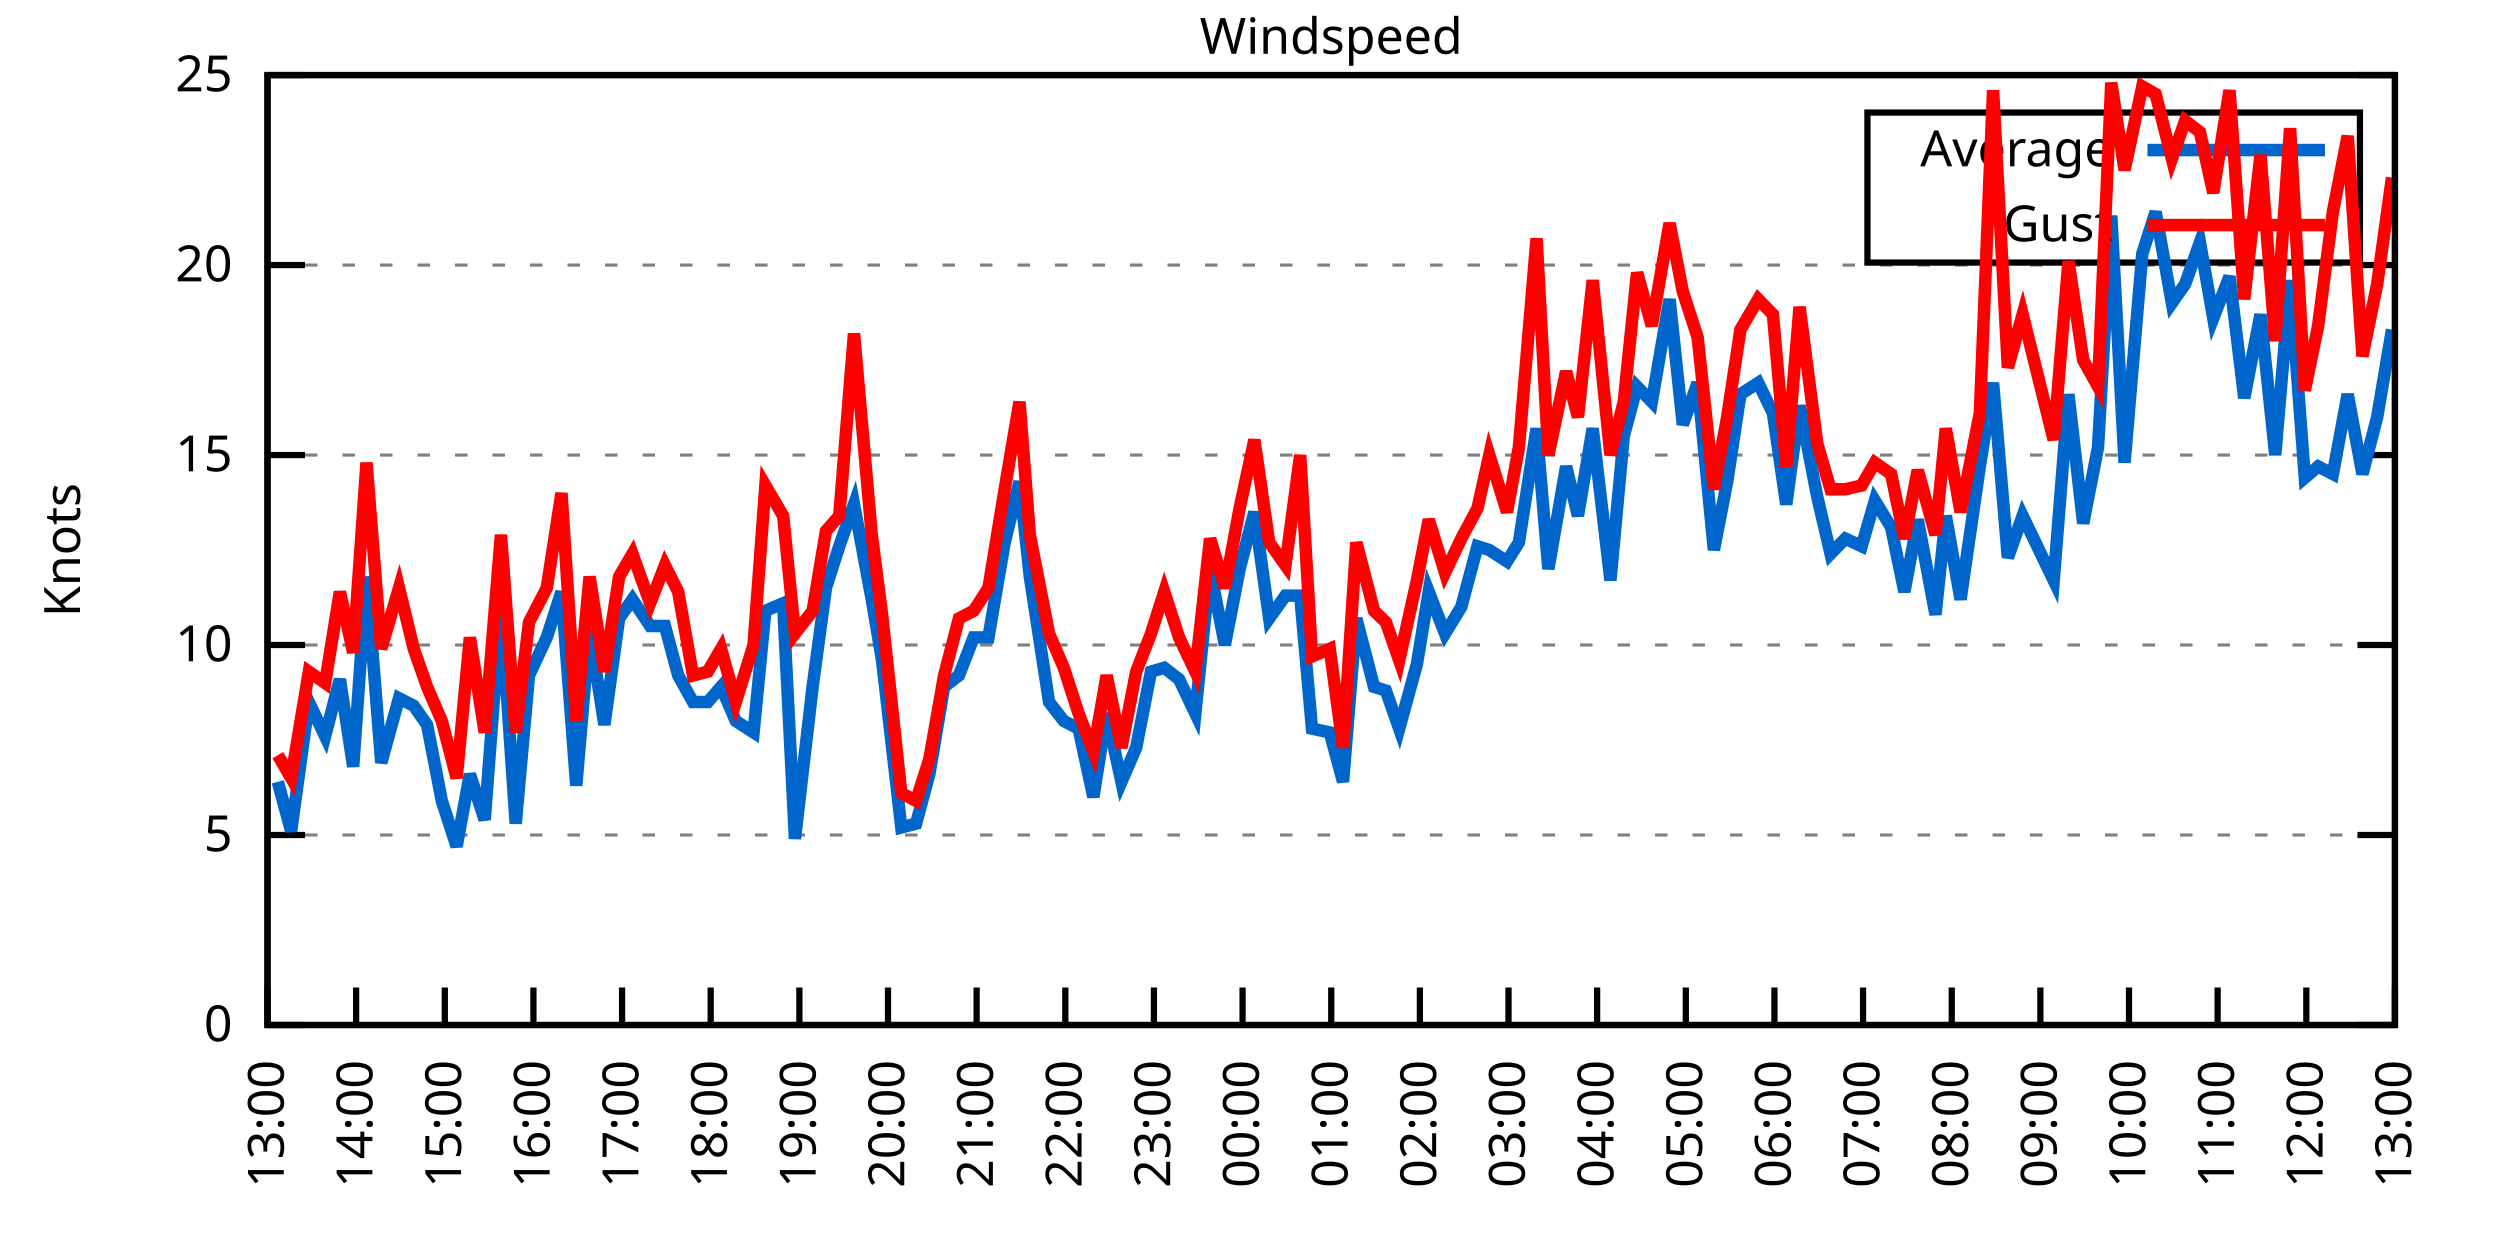
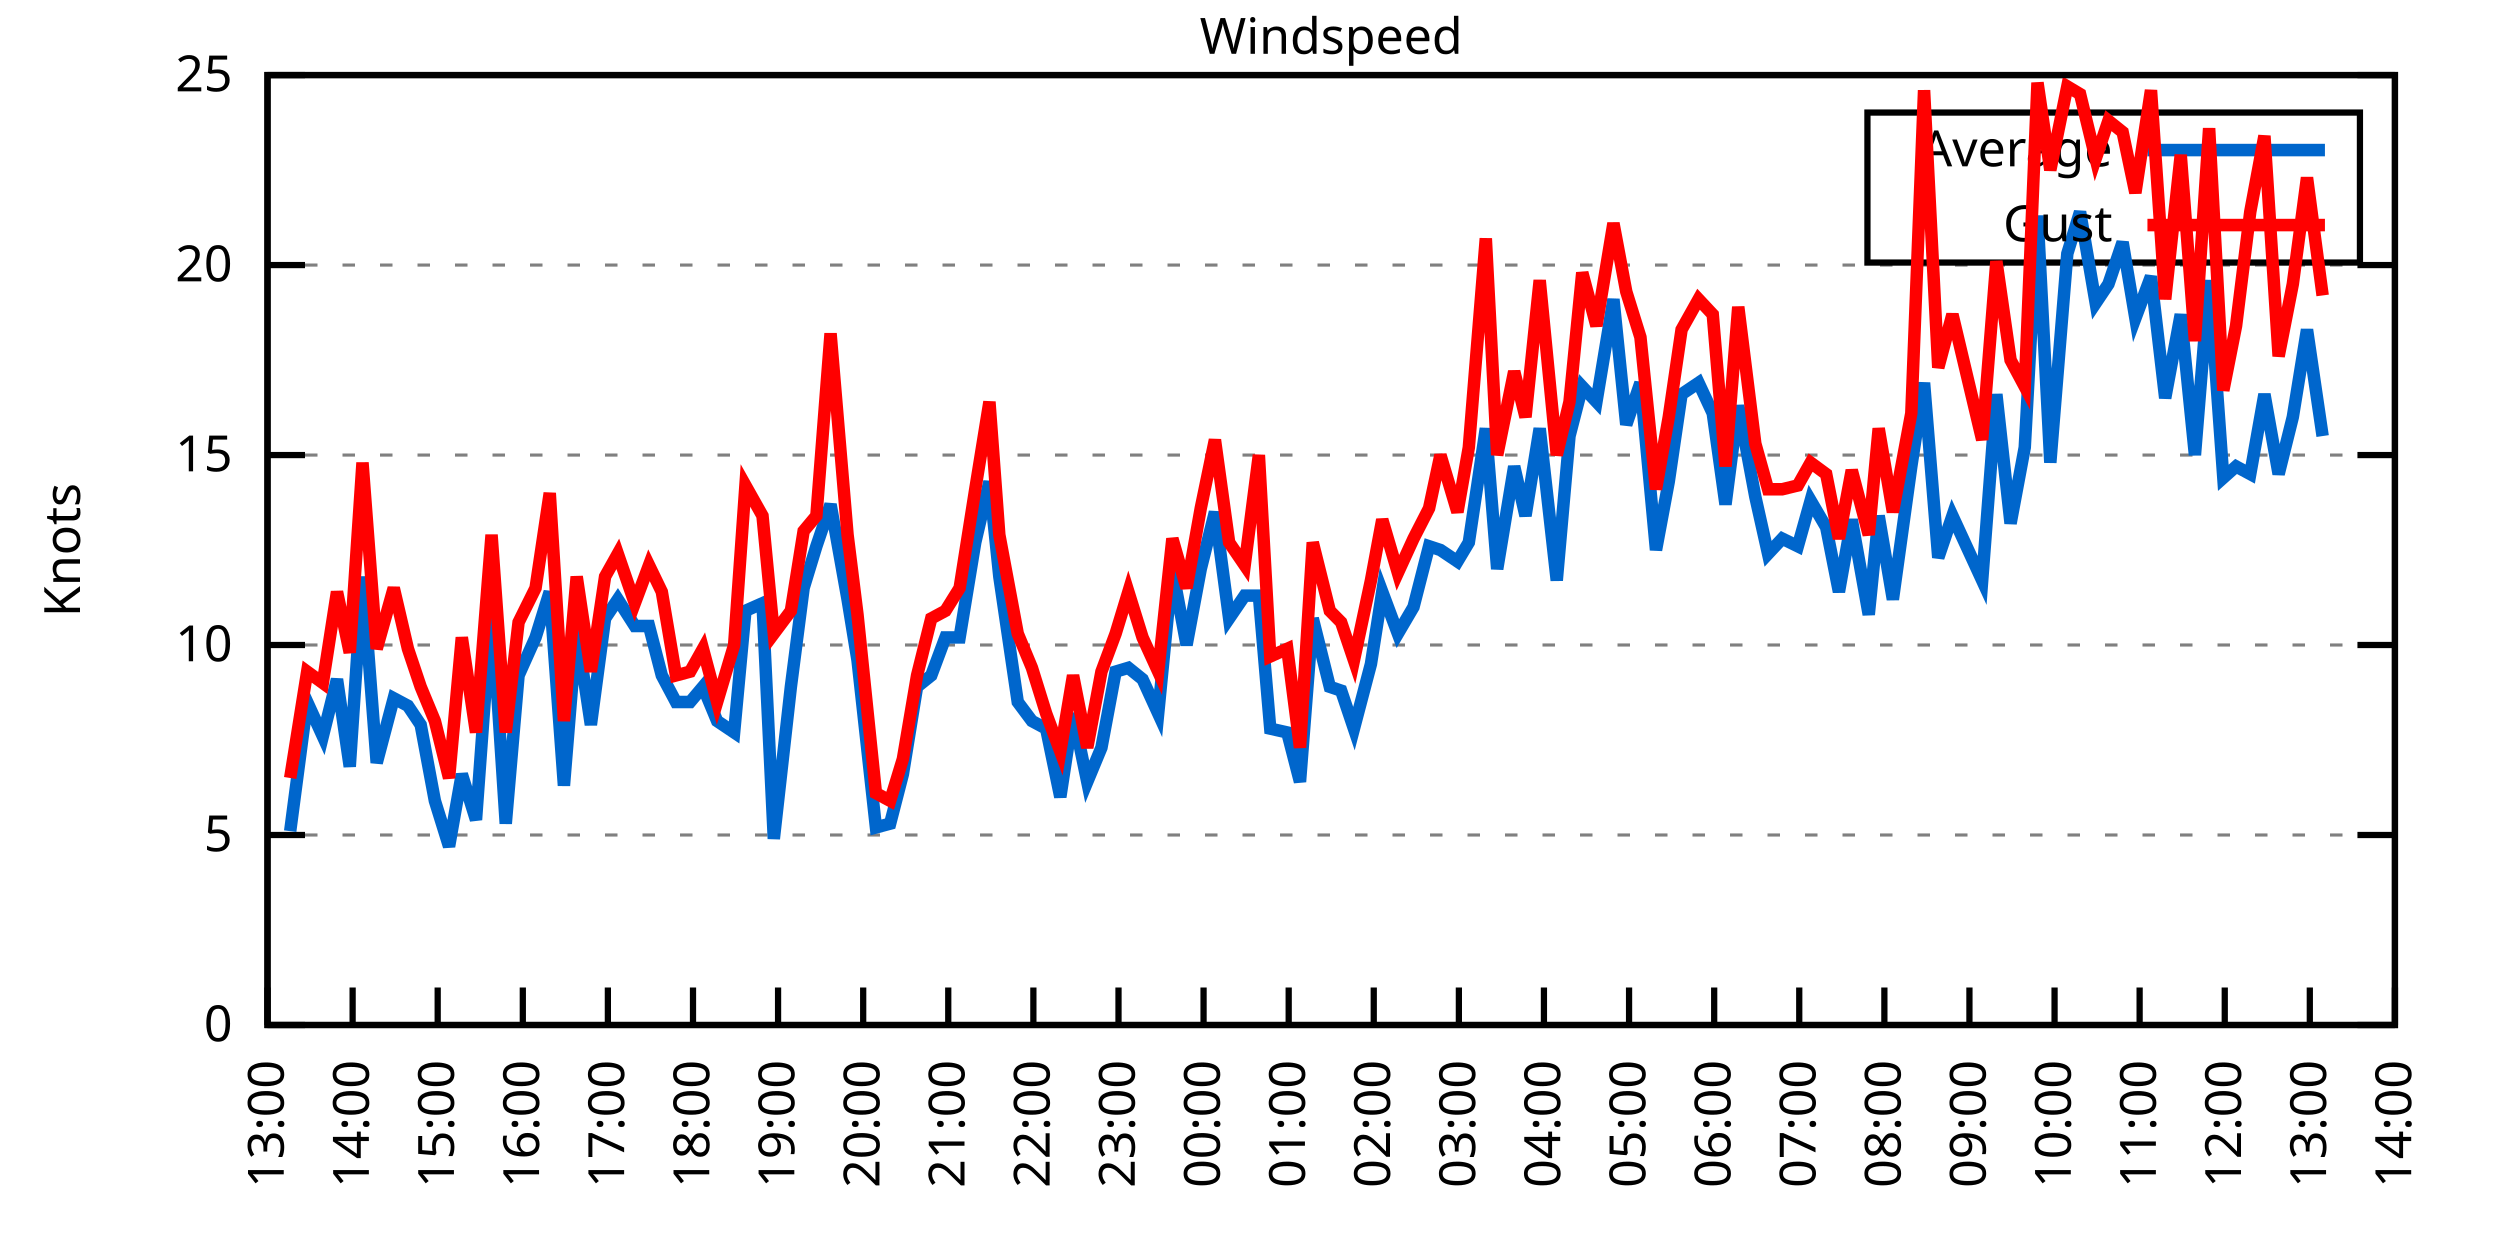
<svg xmlns="http://www.w3.org/2000/svg" xmlns:xlink="http://www.w3.org/1999/xlink" width="400" height="200" viewBox="0 0 400 200">
  <g id="gnuplot_canvas">
    <rect x="0" y="0" width="400" height="200" fill="none" />
    <defs>
      <circle id="gpDot" r="0.5" stroke-width="0.5" stroke="currentColor" />
      <path id="gpPt0" stroke-width="0.333" stroke="currentColor" d="M-1,0 h2 M0,-1 v2" />
      <path id="gpPt1" stroke-width="0.333" stroke="currentColor" d="M-1,-1 L1,1 M1,-1 L-1,1" />
      <path id="gpPt2" stroke-width="0.333" stroke="currentColor" d="M-1,0 L1,0 M0,-1 L0,1 M-1,-1 L1,1 M-1,1 L1,-1" />
      <rect id="gpPt3" stroke-width="0.333" stroke="currentColor" x="-1" y="-1" width="2" height="2" />
      <rect id="gpPt4" stroke-width="0.333" stroke="currentColor" fill="currentColor" x="-1" y="-1" width="2" height="2" />
      <circle id="gpPt5" stroke-width="0.333" stroke="currentColor" cx="0" cy="0" r="1" />
      <use xlink:href="#gpPt5" id="gpPt6" fill="currentColor" stroke="none" />
      <path id="gpPt7" stroke-width="0.333" stroke="currentColor" d="M0,-1.33 L-1.33,0.67 L1.33,0.67 z" />
      <use xlink:href="#gpPt7" id="gpPt8" fill="currentColor" stroke="none" />
      <use xlink:href="#gpPt7" id="gpPt9" stroke="currentColor" transform="rotate(180)" />
      <use xlink:href="#gpPt9" id="gpPt10" fill="currentColor" stroke="none" />
      <use xlink:href="#gpPt3" id="gpPt11" stroke="currentColor" transform="rotate(45)" />
      <use xlink:href="#gpPt11" id="gpPt12" fill="currentColor" stroke="none" />
      <path id="gpPt13" stroke-width="0.333" stroke="currentColor" d="M0,1.330 L1.265,0.411 L0.782,-1.067 L-0.782,-1.076 L-1.265,0.411 z" />
      <use xlink:href="#gpPt13" id="gpPt14" fill="currentColor" stroke="none" />
      <filter id="textbox" filterUnits="objectBoundingBox" x="0" y="0" height="1" width="1">
        <feFlood flood-color="white" flood-opacity="1" result="bgnd" />
        <feComposite in="SourceGraphic" in2="bgnd" operator="atop" />
      </filter>
      <filter id="greybox" filterUnits="objectBoundingBox" x="0" y="0" height="1" width="1">
        <feFlood flood-color="lightgrey" flood-opacity="1" result="grey" />
        <feComposite in="SourceGraphic" in2="grey" operator="atop" />
      </filter>
    </defs>
    <g fill="none" color="white" stroke="currentColor" stroke-width="1.00" stroke-linecap="butt" stroke-linejoin="miter">
</g>
    <g fill="none" color="black" stroke="currentColor" stroke-width="1.00" stroke-linecap="butt" stroke-linejoin="miter">
      <g stroke="none" shape-rendering="crispEdges">
        <polygon fill="rgb(255, 255, 255)" points="42.80,164.00 383.18,164.00 383.18,12.02 42.80,12.02 " />
      </g>
    </g>
    <g fill="none" color="black" stroke="currentColor" stroke-width="1.00" stroke-linecap="butt" stroke-linejoin="miter">
</g>
    <g fill="none" color="black" stroke="black" stroke-width="0.50" stroke-linecap="butt" stroke-linejoin="miter">
</g>
    <g fill="none" color="gray" stroke="currentColor" stroke-width="0.50" stroke-linecap="butt" stroke-linejoin="miter">
      <path stroke="gray" stroke-dasharray="2,4" class="gridline" d="M42.80,164.00 L383.19,164.00  " />
    </g>
    <g fill="none" color="gray" stroke="gray" stroke-width="1.00" stroke-linecap="butt" stroke-linejoin="miter">
</g>
    <g fill="none" color="black" stroke="currentColor" stroke-width="1.00" stroke-linecap="butt" stroke-linejoin="miter">
      <path stroke="black" d="M42.80,164.00 L48.80,164.00 M383.19,164.00 L377.19,164.00  " />
      <g transform="translate(37.20,166.60)" stroke="none" fill="black" font-family="Sans" font-size="8.00" text-anchor="end">
        <text>
          <tspan font-family="Sans"> 0</tspan>
        </text>
      </g>
    </g>
    <g fill="none" color="black" stroke="currentColor" stroke-width="1.00" stroke-linecap="butt" stroke-linejoin="miter">
</g>
    <g fill="none" color="black" stroke="black" stroke-width="0.50" stroke-linecap="butt" stroke-linejoin="miter">
</g>
    <g fill="none" color="gray" stroke="currentColor" stroke-width="0.50" stroke-linecap="butt" stroke-linejoin="miter">
      <path stroke="gray" stroke-dasharray="2,4" class="gridline" d="M42.80,133.60 L383.19,133.60  " />
    </g>
    <g fill="none" color="gray" stroke="gray" stroke-width="1.00" stroke-linecap="butt" stroke-linejoin="miter">
</g>
    <g fill="none" color="black" stroke="currentColor" stroke-width="1.00" stroke-linecap="butt" stroke-linejoin="miter">
      <path stroke="black" d="M42.80,133.60 L48.80,133.60 M383.19,133.60 L377.19,133.60  " />
      <g transform="translate(37.20,136.20)" stroke="none" fill="black" font-family="Sans" font-size="8.00" text-anchor="end">
        <text>
          <tspan font-family="Sans"> 5</tspan>
        </text>
      </g>
    </g>
    <g fill="none" color="black" stroke="currentColor" stroke-width="1.00" stroke-linecap="butt" stroke-linejoin="miter">
</g>
    <g fill="none" color="black" stroke="black" stroke-width="0.50" stroke-linecap="butt" stroke-linejoin="miter">
</g>
    <g fill="none" color="gray" stroke="currentColor" stroke-width="0.50" stroke-linecap="butt" stroke-linejoin="miter">
      <path stroke="gray" stroke-dasharray="2,4" class="gridline" d="M42.80,103.20 L383.19,103.20  " />
    </g>
    <g fill="none" color="gray" stroke="gray" stroke-width="1.00" stroke-linecap="butt" stroke-linejoin="miter">
</g>
    <g fill="none" color="black" stroke="currentColor" stroke-width="1.00" stroke-linecap="butt" stroke-linejoin="miter">
      <path stroke="black" d="M42.80,103.20 L48.80,103.20 M383.19,103.20 L377.19,103.20  " />
      <g transform="translate(37.20,105.80)" stroke="none" fill="black" font-family="Sans" font-size="8.00" text-anchor="end">
        <text>
          <tspan font-family="Sans"> 10</tspan>
        </text>
      </g>
    </g>
    <g fill="none" color="black" stroke="currentColor" stroke-width="1.00" stroke-linecap="butt" stroke-linejoin="miter">
</g>
    <g fill="none" color="black" stroke="black" stroke-width="0.50" stroke-linecap="butt" stroke-linejoin="miter">
</g>
    <g fill="none" color="gray" stroke="currentColor" stroke-width="0.50" stroke-linecap="butt" stroke-linejoin="miter">
      <path stroke="gray" stroke-dasharray="2,4" class="gridline" d="M42.80,72.81 L383.19,72.81  " />
    </g>
    <g fill="none" color="gray" stroke="gray" stroke-width="1.00" stroke-linecap="butt" stroke-linejoin="miter">
</g>
    <g fill="none" color="black" stroke="currentColor" stroke-width="1.00" stroke-linecap="butt" stroke-linejoin="miter">
      <path stroke="black" d="M42.80,72.81 L48.80,72.81 M383.19,72.81 L377.19,72.81  " />
      <g transform="translate(37.20,75.41)" stroke="none" fill="black" font-family="Sans" font-size="8.00" text-anchor="end">
        <text>
          <tspan font-family="Sans"> 15</tspan>
        </text>
      </g>
    </g>
    <g fill="none" color="black" stroke="currentColor" stroke-width="1.00" stroke-linecap="butt" stroke-linejoin="miter">
</g>
    <g fill="none" color="black" stroke="black" stroke-width="0.50" stroke-linecap="butt" stroke-linejoin="miter">
</g>
    <g fill="none" color="gray" stroke="currentColor" stroke-width="0.50" stroke-linecap="butt" stroke-linejoin="miter">
      <path stroke="gray" stroke-dasharray="2,4" class="gridline" d="M42.80,42.41 L383.19,42.41  " />
    </g>
    <g fill="none" color="gray" stroke="gray" stroke-width="1.00" stroke-linecap="butt" stroke-linejoin="miter">
</g>
    <g fill="none" color="black" stroke="currentColor" stroke-width="1.00" stroke-linecap="butt" stroke-linejoin="miter">
      <path stroke="black" d="M42.80,42.41 L48.80,42.41 M383.19,42.41 L377.19,42.41  " />
      <g transform="translate(37.20,45.01)" stroke="none" fill="black" font-family="Sans" font-size="8.00" text-anchor="end">
        <text>
          <tspan font-family="Sans"> 20</tspan>
        </text>
      </g>
    </g>
    <g fill="none" color="black" stroke="currentColor" stroke-width="1.00" stroke-linecap="butt" stroke-linejoin="miter">
</g>
    <g fill="none" color="black" stroke="black" stroke-width="0.50" stroke-linecap="butt" stroke-linejoin="miter">
</g>
    <g fill="none" color="gray" stroke="currentColor" stroke-width="0.50" stroke-linecap="butt" stroke-linejoin="miter">
      <path stroke="gray" stroke-dasharray="2,4" class="gridline" d="M42.80,12.01 L383.19,12.01  " />
    </g>
    <g fill="none" color="gray" stroke="gray" stroke-width="1.00" stroke-linecap="butt" stroke-linejoin="miter">
</g>
    <g fill="none" color="black" stroke="currentColor" stroke-width="1.00" stroke-linecap="butt" stroke-linejoin="miter">
      <path stroke="black" d="M42.80,12.01 L48.80,12.01 M383.19,12.01 L377.19,12.01  " />
      <g transform="translate(37.20,14.61)" stroke="none" fill="black" font-family="Sans" font-size="8.00" text-anchor="end">
        <text>
          <tspan font-family="Sans"> 25</tspan>
        </text>
      </g>
    </g>
    <g fill="none" color="black" stroke="currentColor" stroke-width="1.00" stroke-linecap="butt" stroke-linejoin="miter">
      <path stroke="black" d="M42.80,164.00 L42.80,158.00  " />
      <g transform="translate(45.40,169.60) rotate(270.00)" stroke="none" fill="black" font-family="Sans" font-size="8.00" text-anchor="end">
        <text>
          <tspan font-family="Sans">13:00</tspan>
        </text>
      </g>
    </g>
    <g fill="none" color="black" stroke="currentColor" stroke-width="1.00" stroke-linecap="butt" stroke-linejoin="miter">
-       <path stroke="black" d="M56.98,164.00 L56.98,158.00  " />
-       <g transform="translate(59.58,169.60) rotate(270.00)" stroke="none" fill="black" font-family="Sans" font-size="8.00" text-anchor="end">
+       <path stroke="black" d="M56.42,164.00 L56.42,158.00  " />
+       <g transform="translate(59.02,169.60) rotate(270.00)" stroke="none" fill="black" font-family="Sans" font-size="8.00" text-anchor="end">
        <text>
          <tspan font-family="Sans">14:00</tspan>
        </text>
      </g>
    </g>
    <g fill="none" color="black" stroke="currentColor" stroke-width="1.00" stroke-linecap="butt" stroke-linejoin="miter">
-       <path stroke="black" d="M71.17,164.00 L71.17,158.00  " />
-       <g transform="translate(73.77,169.60) rotate(270.00)" stroke="none" fill="black" font-family="Sans" font-size="8.00" text-anchor="end">
+       <path stroke="black" d="M70.03,164.00 L70.03,158.00  " />
+       <g transform="translate(72.63,169.60) rotate(270.00)" stroke="none" fill="black" font-family="Sans" font-size="8.00" text-anchor="end">
        <text>
          <tspan font-family="Sans">15:00</tspan>
        </text>
      </g>
    </g>
    <g fill="none" color="black" stroke="currentColor" stroke-width="1.00" stroke-linecap="butt" stroke-linejoin="miter">
-       <path stroke="black" d="M85.35,164.00 L85.35,158.00  " />
-       <g transform="translate(87.95,169.60) rotate(270.00)" stroke="none" fill="black" font-family="Sans" font-size="8.00" text-anchor="end">
+       <path stroke="black" d="M83.65,164.00 L83.65,158.00  " />
+       <g transform="translate(86.25,169.60) rotate(270.00)" stroke="none" fill="black" font-family="Sans" font-size="8.00" text-anchor="end">
        <text>
          <tspan font-family="Sans">16:00</tspan>
        </text>
      </g>
    </g>
    <g fill="none" color="black" stroke="currentColor" stroke-width="1.00" stroke-linecap="butt" stroke-linejoin="miter">
-       <path stroke="black" d="M99.53,164.00 L99.53,158.00  " />
-       <g transform="translate(102.13,169.60) rotate(270.00)" stroke="none" fill="black" font-family="Sans" font-size="8.00" text-anchor="end">
+       <path stroke="black" d="M97.26,164.00 L97.26,158.00  " />
+       <g transform="translate(99.86,169.60) rotate(270.00)" stroke="none" fill="black" font-family="Sans" font-size="8.00" text-anchor="end">
        <text>
          <tspan font-family="Sans">17:00</tspan>
        </text>
      </g>
    </g>
    <g fill="none" color="black" stroke="currentColor" stroke-width="1.00" stroke-linecap="butt" stroke-linejoin="miter">
-       <path stroke="black" d="M113.71,164.00 L113.71,158.00  " />
-       <g transform="translate(116.31,169.60) rotate(270.00)" stroke="none" fill="black" font-family="Sans" font-size="8.00" text-anchor="end">
+       <path stroke="black" d="M110.88,164.00 L110.88,158.00  " />
+       <g transform="translate(113.48,169.60) rotate(270.00)" stroke="none" fill="black" font-family="Sans" font-size="8.00" text-anchor="end">
        <text>
          <tspan font-family="Sans">18:00</tspan>
        </text>
      </g>
    </g>
    <g fill="none" color="black" stroke="currentColor" stroke-width="1.00" stroke-linecap="butt" stroke-linejoin="miter">
-       <path stroke="black" d="M127.90,164.00 L127.90,158.00  " />
-       <g transform="translate(130.50,169.60) rotate(270.00)" stroke="none" fill="black" font-family="Sans" font-size="8.00" text-anchor="end">
+       <path stroke="black" d="M124.49,164.00 L124.49,158.00  " />
+       <g transform="translate(127.09,169.60) rotate(270.00)" stroke="none" fill="black" font-family="Sans" font-size="8.00" text-anchor="end">
        <text>
          <tspan font-family="Sans">19:00</tspan>
        </text>
      </g>
    </g>
    <g fill="none" color="black" stroke="currentColor" stroke-width="1.00" stroke-linecap="butt" stroke-linejoin="miter">
-       <path stroke="black" d="M142.08,164.00 L142.08,158.00  " />
-       <g transform="translate(144.68,169.60) rotate(270.00)" stroke="none" fill="black" font-family="Sans" font-size="8.00" text-anchor="end">
+       <path stroke="black" d="M138.11,164.00 L138.11,158.00  " />
+       <g transform="translate(140.71,169.60) rotate(270.00)" stroke="none" fill="black" font-family="Sans" font-size="8.00" text-anchor="end">
        <text>
          <tspan font-family="Sans">20:00</tspan>
        </text>
      </g>
    </g>
    <g fill="none" color="black" stroke="currentColor" stroke-width="1.00" stroke-linecap="butt" stroke-linejoin="miter">
-       <path stroke="black" d="M156.26,164.00 L156.26,158.00  " />
-       <g transform="translate(158.86,169.60) rotate(270.00)" stroke="none" fill="black" font-family="Sans" font-size="8.00" text-anchor="end">
+       <path stroke="black" d="M151.72,164.00 L151.72,158.00  " />
+       <g transform="translate(154.32,169.60) rotate(270.00)" stroke="none" fill="black" font-family="Sans" font-size="8.00" text-anchor="end">
        <text>
          <tspan font-family="Sans">21:00</tspan>
        </text>
      </g>
    </g>
    <g fill="none" color="black" stroke="currentColor" stroke-width="1.00" stroke-linecap="butt" stroke-linejoin="miter">
-       <path stroke="black" d="M170.45,164.00 L170.45,158.00  " />
-       <g transform="translate(173.05,169.60) rotate(270.00)" stroke="none" fill="black" font-family="Sans" font-size="8.00" text-anchor="end">
+       <path stroke="black" d="M165.34,164.00 L165.34,158.00  " />
+       <g transform="translate(167.94,169.60) rotate(270.00)" stroke="none" fill="black" font-family="Sans" font-size="8.00" text-anchor="end">
        <text>
          <tspan font-family="Sans">22:00</tspan>
        </text>
      </g>
    </g>
    <g fill="none" color="black" stroke="currentColor" stroke-width="1.00" stroke-linecap="butt" stroke-linejoin="miter">
-       <path stroke="black" d="M184.63,164.00 L184.63,158.00  " />
-       <g transform="translate(187.23,169.60) rotate(270.00)" stroke="none" fill="black" font-family="Sans" font-size="8.00" text-anchor="end">
+       <path stroke="black" d="M178.96,164.00 L178.96,158.00  " />
+       <g transform="translate(181.56,169.60) rotate(270.00)" stroke="none" fill="black" font-family="Sans" font-size="8.00" text-anchor="end">
        <text>
          <tspan font-family="Sans">23:00</tspan>
        </text>
      </g>
    </g>
    <g fill="none" color="black" stroke="currentColor" stroke-width="1.00" stroke-linecap="butt" stroke-linejoin="miter">
-       <path stroke="black" d="M198.81,164.00 L198.81,158.00  " />
-       <g transform="translate(201.41,169.60) rotate(270.00)" stroke="none" fill="black" font-family="Sans" font-size="8.00" text-anchor="end">
+       <path stroke="black" d="M192.57,164.00 L192.57,158.00  " />
+       <g transform="translate(195.17,169.60) rotate(270.00)" stroke="none" fill="black" font-family="Sans" font-size="8.00" text-anchor="end">
        <text>
          <tspan font-family="Sans">00:00</tspan>
        </text>
      </g>
    </g>
    <g fill="none" color="black" stroke="currentColor" stroke-width="1.00" stroke-linecap="butt" stroke-linejoin="miter">
-       <path stroke="black" d="M213.00,164.00 L213.00,158.00  " />
-       <g transform="translate(215.60,169.60) rotate(270.00)" stroke="none" fill="black" font-family="Sans" font-size="8.00" text-anchor="end">
+       <path stroke="black" d="M206.19,164.00 L206.19,158.00  " />
+       <g transform="translate(208.79,169.60) rotate(270.00)" stroke="none" fill="black" font-family="Sans" font-size="8.00" text-anchor="end">
        <text>
          <tspan font-family="Sans">01:00</tspan>
        </text>
      </g>
    </g>
    <g fill="none" color="black" stroke="currentColor" stroke-width="1.00" stroke-linecap="butt" stroke-linejoin="miter">
-       <path stroke="black" d="M227.18,164.00 L227.18,158.00  " />
-       <g transform="translate(229.78,169.60) rotate(270.00)" stroke="none" fill="black" font-family="Sans" font-size="8.00" text-anchor="end">
+       <path stroke="black" d="M219.80,164.00 L219.80,158.00  " />
+       <g transform="translate(222.40,169.60) rotate(270.00)" stroke="none" fill="black" font-family="Sans" font-size="8.00" text-anchor="end">
        <text>
          <tspan font-family="Sans">02:00</tspan>
        </text>
      </g>
    </g>
    <g fill="none" color="black" stroke="currentColor" stroke-width="1.00" stroke-linecap="butt" stroke-linejoin="miter">
-       <path stroke="black" d="M241.36,164.00 L241.36,158.00  " />
-       <g transform="translate(243.96,169.60) rotate(270.00)" stroke="none" fill="black" font-family="Sans" font-size="8.00" text-anchor="end">
+       <path stroke="black" d="M233.42,164.00 L233.42,158.00  " />
+       <g transform="translate(236.02,169.60) rotate(270.00)" stroke="none" fill="black" font-family="Sans" font-size="8.00" text-anchor="end">
        <text>
          <tspan font-family="Sans">03:00</tspan>
        </text>
      </g>
    </g>
    <g fill="none" color="black" stroke="currentColor" stroke-width="1.00" stroke-linecap="butt" stroke-linejoin="miter">
-       <path stroke="black" d="M255.54,164.00 L255.54,158.00  " />
-       <g transform="translate(258.14,169.60) rotate(270.00)" stroke="none" fill="black" font-family="Sans" font-size="8.00" text-anchor="end">
+       <path stroke="black" d="M247.03,164.00 L247.03,158.00  " />
+       <g transform="translate(249.63,169.60) rotate(270.00)" stroke="none" fill="black" font-family="Sans" font-size="8.00" text-anchor="end">
        <text>
          <tspan font-family="Sans">04:00</tspan>
        </text>
      </g>
    </g>
    <g fill="none" color="black" stroke="currentColor" stroke-width="1.00" stroke-linecap="butt" stroke-linejoin="miter">
-       <path stroke="black" d="M269.73,164.00 L269.73,158.00  " />
-       <g transform="translate(272.33,169.60) rotate(270.00)" stroke="none" fill="black" font-family="Sans" font-size="8.00" text-anchor="end">
+       <path stroke="black" d="M260.65,164.00 L260.65,158.00  " />
+       <g transform="translate(263.25,169.60) rotate(270.00)" stroke="none" fill="black" font-family="Sans" font-size="8.00" text-anchor="end">
        <text>
          <tspan font-family="Sans">05:00</tspan>
        </text>
      </g>
    </g>
    <g fill="none" color="black" stroke="currentColor" stroke-width="1.00" stroke-linecap="butt" stroke-linejoin="miter">
-       <path stroke="black" d="M283.91,164.00 L283.91,158.00  " />
-       <g transform="translate(286.51,169.60) rotate(270.00)" stroke="none" fill="black" font-family="Sans" font-size="8.00" text-anchor="end">
+       <path stroke="black" d="M274.27,164.00 L274.27,158.00  " />
+       <g transform="translate(276.87,169.60) rotate(270.00)" stroke="none" fill="black" font-family="Sans" font-size="8.00" text-anchor="end">
        <text>
          <tspan font-family="Sans">06:00</tspan>
        </text>
      </g>
    </g>
    <g fill="none" color="black" stroke="currentColor" stroke-width="1.00" stroke-linecap="butt" stroke-linejoin="miter">
-       <path stroke="black" d="M298.09,164.00 L298.09,158.00  " />
-       <g transform="translate(300.69,169.60) rotate(270.00)" stroke="none" fill="black" font-family="Sans" font-size="8.00" text-anchor="end">
+       <path stroke="black" d="M287.88,164.00 L287.88,158.00  " />
+       <g transform="translate(290.48,169.60) rotate(270.00)" stroke="none" fill="black" font-family="Sans" font-size="8.00" text-anchor="end">
        <text>
          <tspan font-family="Sans">07:00</tspan>
        </text>
      </g>
    </g>
    <g fill="none" color="black" stroke="currentColor" stroke-width="1.00" stroke-linecap="butt" stroke-linejoin="miter">
-       <path stroke="black" d="M312.28,164.00 L312.28,158.00  " />
-       <g transform="translate(314.88,169.60) rotate(270.00)" stroke="none" fill="black" font-family="Sans" font-size="8.00" text-anchor="end">
+       <path stroke="black" d="M301.50,164.00 L301.50,158.00  " />
+       <g transform="translate(304.10,169.60) rotate(270.00)" stroke="none" fill="black" font-family="Sans" font-size="8.00" text-anchor="end">
        <text>
          <tspan font-family="Sans">08:00</tspan>
        </text>
      </g>
    </g>
    <g fill="none" color="black" stroke="currentColor" stroke-width="1.00" stroke-linecap="butt" stroke-linejoin="miter">
-       <path stroke="black" d="M326.46,164.00 L326.46,158.00  " />
-       <g transform="translate(329.06,169.60) rotate(270.00)" stroke="none" fill="black" font-family="Sans" font-size="8.00" text-anchor="end">
+       <path stroke="black" d="M315.11,164.00 L315.11,158.00  " />
+       <g transform="translate(317.71,169.60) rotate(270.00)" stroke="none" fill="black" font-family="Sans" font-size="8.00" text-anchor="end">
        <text>
          <tspan font-family="Sans">09:00</tspan>
        </text>
      </g>
    </g>
    <g fill="none" color="black" stroke="currentColor" stroke-width="1.00" stroke-linecap="butt" stroke-linejoin="miter">
-       <path stroke="black" d="M340.64,164.00 L340.64,158.00  " />
-       <g transform="translate(343.24,169.60) rotate(270.00)" stroke="none" fill="black" font-family="Sans" font-size="8.00" text-anchor="end">
+       <path stroke="black" d="M328.73,164.00 L328.73,158.00  " />
+       <g transform="translate(331.33,169.60) rotate(270.00)" stroke="none" fill="black" font-family="Sans" font-size="8.00" text-anchor="end">
        <text>
          <tspan font-family="Sans">10:00</tspan>
        </text>
      </g>
    </g>
    <g fill="none" color="black" stroke="currentColor" stroke-width="1.00" stroke-linecap="butt" stroke-linejoin="miter">
-       <path stroke="black" d="M354.82,164.00 L354.82,158.00  " />
-       <g transform="translate(357.42,169.60) rotate(270.00)" stroke="none" fill="black" font-family="Sans" font-size="8.00" text-anchor="end">
+       <path stroke="black" d="M342.34,164.00 L342.34,158.00  " />
+       <g transform="translate(344.94,169.60) rotate(270.00)" stroke="none" fill="black" font-family="Sans" font-size="8.00" text-anchor="end">
        <text>
          <tspan font-family="Sans">11:00</tspan>
        </text>
      </g>
    </g>
    <g fill="none" color="black" stroke="currentColor" stroke-width="1.00" stroke-linecap="butt" stroke-linejoin="miter">
-       <path stroke="black" d="M369.01,164.00 L369.01,158.00  " />
-       <g transform="translate(371.61,169.60) rotate(270.00)" stroke="none" fill="black" font-family="Sans" font-size="8.00" text-anchor="end">
+       <path stroke="black" d="M355.96,164.00 L355.96,158.00  " />
+       <g transform="translate(358.56,169.60) rotate(270.00)" stroke="none" fill="black" font-family="Sans" font-size="8.00" text-anchor="end">
        <text>
          <tspan font-family="Sans">12:00</tspan>
+         </text>
+       </g>
+     </g>
+     <g fill="none" color="black" stroke="currentColor" stroke-width="1.00" stroke-linecap="butt" stroke-linejoin="miter">
+       <path stroke="black" d="M369.57,164.00 L369.57,158.00  " />
+       <g transform="translate(372.17,169.60) rotate(270.00)" stroke="none" fill="black" font-family="Sans" font-size="8.00" text-anchor="end">
+         <text>
+           <tspan font-family="Sans">13:00</tspan>
        </text>
      </g>
    </g>
    <g fill="none" color="black" stroke="currentColor" stroke-width="1.00" stroke-linecap="butt" stroke-linejoin="miter">
      <path stroke="black" d="M383.19,164.00 L383.19,158.00  " />
      <g transform="translate(385.79,169.60) rotate(270.00)" stroke="none" fill="black" font-family="Sans" font-size="8.00" text-anchor="end">
        <text>
-           <tspan font-family="Sans">13:00</tspan>
+           <tspan font-family="Sans">14:00</tspan>
        </text>
      </g>
    </g>
    <g fill="none" color="black" stroke="currentColor" stroke-width="1.00" stroke-linecap="butt" stroke-linejoin="miter">
</g>
    <g fill="none" color="black" stroke="currentColor" stroke-width="1.00" stroke-linecap="butt" stroke-linejoin="miter">
      <path stroke="black" d="M42.80,12.01 L42.80,164.00 L383.19,164.00 L383.19,12.01 L42.80,12.01 Z  " />
    </g>
    <g fill="none" color="black" stroke="currentColor" stroke-width="1.00" stroke-linecap="butt" stroke-linejoin="miter">
</g>
    <g fill="none" color="black" stroke="currentColor" stroke-width="1.00" stroke-linecap="butt" stroke-linejoin="miter">
      <path stroke="black" d="M298.79,42.01 L298.79,18.01 L377.59,18.01 L377.59,42.01 L298.79,42.01 Z  " />
    </g>
    <g id="Windspeed_plot_1">
      <g fill="none" color="white" stroke="black" stroke-width="2.00" stroke-linecap="butt" stroke-linejoin="miter">
</g>
      <g fill="none" color="black" stroke="currentColor" stroke-width="2.00" stroke-linecap="butt" stroke-linejoin="miter">
        <g transform="translate(337.99,26.61)" stroke="none" fill="black" font-family="Sans" font-size="8.00" text-anchor="end">
          <text>
            <tspan font-family="Sans">Average</tspan>
          </text>
        </g>
      </g>
      <g fill="none" color="black" stroke="currentColor" stroke-width="2.00" stroke-linecap="butt" stroke-linejoin="miter">
-         <path stroke="rgb(  0, 102, 204)" d="M343.59,24.01 L371.99,24.01 M44.45,125.09 L46.58,132.99 L49.42,112.32 L52.02,117.80 L54.38,108.68 L56.51,122.66   L58.64,92.26 L61.00,122.05 L63.84,111.72 L66.20,112.93 L68.33,115.97 L70.69,128.13 L73.06,135.43 L75.18,123.87   L77.55,131.17 L80.15,97.12 L82.51,131.78 L84.64,108.07 L87.48,101.99 L89.84,94.69 L92.20,125.70 L94.33,100.77   L96.70,115.97 L99.06,98.95 L101.19,95.91 L104.02,100.16 L106.39,100.16 L108.51,108.07 L110.88,112.32 L113.24,112.32   L115.37,109.89 L117.73,115.36 L120.57,117.19 L122.46,97.73 L125.30,96.52 L127.19,134.21 L130.02,109.89 L132.15,94.08   L134.28,87.40 L136.64,80.71 L139.48,95.91 L141.13,105.64 L144.21,132.39 L146.57,131.78 L148.70,123.87 L151.06,109.89   L153.43,108.07 L155.79,101.99 L158.15,101.99 L160.75,86.79 L163.12,77.06 L164.77,92.26 L167.85,112.32 L170.21,115.36   L172.57,116.58 L174.94,127.52 L177.06,114.15 L179.43,125.09 L181.79,119.62 L184.16,107.46 L186.28,106.85 L188.65,108.68   L191.25,114.15 L193.61,91.04 L195.98,103.20 L198.34,91.04 L200.70,81.93 L203.07,98.95 L205.67,95.30 L208.03,95.30   L209.92,116.58 L212.76,117.19 L214.89,125.09 L217.01,98.95 L219.85,109.89 L221.74,110.50 L223.87,116.58 L226.71,106.24   L228.60,94.69 L231.20,101.38 L233.80,97.12 L236.40,87.40 L238.29,88.00 L241.12,89.83 L243.02,86.79 L245.85,68.55   L247.74,91.04 L250.58,74.63 L252.47,82.53 L254.83,68.55 L257.67,92.87 L259.80,69.77 L261.93,61.86 L264.29,64.29   L267.13,47.88 L269.25,67.94 L271.62,61.25 L274.22,88.00 L276.35,77.06 L278.47,63.08 L281.31,61.25 L283.67,66.12   L285.80,80.71 L287.93,64.90 L290.76,79.49 L292.89,88.61 L295.26,86.18 L297.86,87.40 L299.98,80.10 L302.58,84.36   L304.71,94.69 L306.84,83.14 L309.68,98.34 L311.33,82.53 L313.69,95.91 L316.77,74.63 L318.89,61.25 L321.26,89.22   L323.62,82.53 L328.59,92.87 L330.95,63.08 L333.31,83.75 L335.68,71.59 L337.80,34.50 L339.93,74.02 L342.77,40.58   L344.90,33.90 L347.50,48.49 L349.62,45.45 L351.99,38.76 L354.12,50.92 L356.72,44.23 L359.08,63.69 L361.68,50.31   L364.04,72.81 L366.41,44.84 L368.77,76.45 L370.90,74.63 L373.26,75.85 L375.63,63.08 L377.99,75.85 L380.35,66.73   L382.72,52.74  " />
+         <path stroke="rgb(  0, 102, 204)" d="M343.59,24.01 L371.99,24.01 M46.43,132.99 L49.15,112.32 L51.65,117.80 L53.92,108.68 L55.96,122.66 L58.00,92.26   L60.27,122.05 L63.00,111.72 L65.27,112.93 L67.31,115.97 L69.58,128.13 L71.85,135.43 L73.89,123.87 L76.16,131.17   L78.65,97.12 L80.92,131.78 L82.97,108.07 L85.69,101.99 L87.96,94.69 L90.23,125.70 L92.27,100.77 L94.54,115.97   L96.81,98.95 L98.85,95.91 L101.57,100.16 L103.84,100.16 L105.89,108.07 L108.15,112.32 L110.42,112.32 L112.47,109.89   L114.74,115.36 L117.46,117.19 L119.27,97.73 L122.00,96.52 L123.81,134.21 L126.54,109.89 L128.58,94.08 L130.62,87.40   L132.89,80.71 L135.61,95.91 L137.20,105.64 L140.15,132.39 L142.42,131.78 L144.46,123.87 L146.73,109.89 L149.00,108.07   L151.27,101.99 L153.54,101.99 L156.04,86.79 L158.31,77.06 L159.89,92.26 L162.84,112.32 L165.11,115.36 L167.38,116.58   L169.65,127.52 L171.69,114.15 L173.96,125.09 L176.23,119.62 L178.50,107.46 L180.54,106.85 L182.81,108.68 L185.31,114.15   L187.58,91.04 L189.85,103.20 L192.12,91.04 L194.39,81.93 L196.66,98.95 L199.15,95.30 L201.42,95.30 L203.24,116.58   L205.96,117.19 L208.00,125.09 L210.04,98.95 L212.77,109.89 L214.58,110.50 L216.63,116.58 L219.35,106.24 L221.16,94.69   L223.66,101.38 L226.16,97.12 L228.65,87.40 L230.47,88.00 L233.19,89.83 L235.01,86.79 L237.73,68.55 L239.55,91.04   L242.27,74.63 L244.08,82.53 L246.35,68.55 L249.08,92.87 L251.12,69.77 L253.16,61.86 L255.43,64.29 L258.15,47.88   L260.20,67.94 L262.47,61.25 L264.96,88.00 L267.00,77.06 L269.05,63.08 L271.77,61.25 L274.04,66.12 L276.08,80.71   L278.12,64.90 L280.85,79.49 L282.89,88.61 L285.16,86.18 L287.65,87.40 L289.70,80.10 L292.19,84.36 L294.23,94.69   L296.28,83.14 L299.00,98.34 L300.59,82.53 L302.86,95.91 L305.81,74.63 L307.85,61.25 L310.12,89.22 L312.39,82.53   L317.15,92.87 L319.42,63.08 L321.69,83.75 L323.96,71.59 L326.00,34.50 L328.05,74.02 L330.77,40.58 L332.81,33.90   L335.31,48.49 L337.35,45.45 L339.62,38.76 L341.66,50.92 L344.16,44.23 L346.43,63.69 L348.92,50.31 L351.19,72.81   L353.46,44.84 L355.73,76.45 L357.77,74.63 L360.04,75.85 L362.31,63.08 L364.58,75.85 L366.85,66.73 L369.12,52.74   L371.62,69.77  " />
      </g>
    </g>
    <g id="Windspeed_plot_2">
      <g fill="none" color="black" stroke="currentColor" stroke-width="2.00" stroke-linecap="butt" stroke-linejoin="miter">
        <g transform="translate(337.99,38.61)" stroke="none" fill="black" font-family="Sans" font-size="8.00" text-anchor="end">
          <text>
            <tspan font-family="Sans">Gust</tspan>
          </text>
        </g>
      </g>
      <g fill="none" color="black" stroke="currentColor" stroke-width="2.00" stroke-linecap="butt" stroke-linejoin="miter">
-         <path stroke="rgb(255,   0,   0)" d="M343.59,36.01 L371.99,36.01 M44.45,120.83 L46.58,124.48 L49.42,107.46 L52.02,109.28 L54.38,94.69 L56.51,104.42   L58.64,74.02 L61.00,103.81 L63.84,94.08 L66.20,103.81 L68.33,109.89 L70.69,115.36 L73.06,124.48 L75.18,101.99   L77.55,117.19 L80.15,85.57 L82.51,117.19 L84.64,99.56 L87.48,94.08 L89.84,78.89 L92.20,115.36 L94.33,92.26   L96.70,107.46 L99.06,92.26 L101.19,88.61 L104.02,96.52 L106.39,90.44 L108.51,94.69 L110.88,108.07 L113.24,107.46   L115.37,103.81 L117.73,112.32 L120.57,103.20 L122.46,77.67 L125.30,82.53 L127.19,101.38 L130.02,97.73 L132.15,84.97   L134.28,82.53 L136.64,53.35 L139.48,85.57 L141.13,98.34 L144.21,126.91 L146.57,128.13 L148.70,121.44 L151.06,108.07   L153.43,98.95 L155.79,97.73 L158.15,94.08 L160.75,78.28 L163.12,64.29 L164.77,85.57 L167.85,101.38 L170.21,106.85   L172.57,114.15 L174.94,120.23 L177.06,108.07 L179.43,119.62 L181.79,107.46 L184.16,101.38 L186.28,94.69 L188.65,101.99   L191.25,107.46 L193.61,86.18 L195.98,94.08 L198.34,81.32 L200.70,70.37 L203.07,86.79 L205.67,90.44 L208.03,72.81   L209.92,105.03 L212.76,103.81 L214.89,119.62 L217.01,86.79 L219.85,97.73 L221.74,99.56 L223.87,105.64 L226.71,92.87   L228.60,83.14 L231.20,91.65 L233.80,86.18 L236.40,81.32 L238.29,72.81 L241.12,81.93 L243.02,71.59 L245.85,38.15   L247.74,72.81 L250.58,59.43 L252.47,66.73 L254.83,44.84 L257.67,72.81 L259.80,64.29 L261.93,43.62 L264.29,52.14   L267.13,35.72 L269.25,46.66 L271.62,53.96 L274.22,78.28 L276.35,66.73 L278.47,52.74 L281.31,47.88 L283.67,50.31   L285.80,74.63 L287.93,49.10 L290.76,70.98 L292.89,78.28 L295.26,78.28 L297.86,77.67 L299.98,74.02 L302.58,75.85   L304.71,86.18 L306.84,75.24 L309.68,85.57 L311.33,68.55 L313.69,81.93 L316.77,66.12 L318.89,14.44 L321.26,58.82   L323.62,50.31 L328.59,70.37 L330.95,41.80 L333.31,57.61 L335.68,61.86 L337.80,13.23 L339.93,27.21 L342.77,13.83   L344.90,15.05 L347.50,25.39 L349.62,19.31 L351.99,21.13 L354.12,30.86 L356.72,14.44 L359.08,47.88 L361.68,24.78   L364.04,54.57 L366.41,20.52 L368.77,62.47 L370.90,52.14 L373.26,33.90 L375.63,21.74 L377.99,57.00 L380.35,45.45   L382.72,28.42  " />
+         <path stroke="rgb(255,   0,   0)" d="M343.59,36.01 L371.99,36.01 M46.43,124.48 L49.15,107.46 L51.65,109.28 L53.92,94.69 L55.96,104.42 L58.00,74.02   L60.27,103.81 L63.00,94.08 L65.27,103.81 L67.31,109.89 L69.58,115.36 L71.85,124.48 L73.89,101.99 L76.16,117.19   L78.65,85.57 L80.92,117.19 L82.97,99.56 L85.69,94.08 L87.96,78.89 L90.23,115.36 L92.27,92.26 L94.54,107.46   L96.81,92.26 L98.85,88.61 L101.57,96.52 L103.84,90.44 L105.89,94.69 L108.15,108.07 L110.42,107.46 L112.47,103.81   L114.74,112.32 L117.46,103.20 L119.27,77.67 L122.00,82.53 L123.81,101.38 L126.54,97.73 L128.58,84.97 L130.62,82.53   L132.89,53.35 L135.61,85.57 L137.20,98.34 L140.15,126.91 L142.42,128.13 L144.46,121.44 L146.73,108.07 L149.00,98.95   L151.27,97.73 L153.54,94.08 L156.04,78.28 L158.31,64.29 L159.89,85.57 L162.84,101.38 L165.11,106.85 L167.38,114.15   L169.65,120.23 L171.69,108.07 L173.96,119.62 L176.23,107.46 L178.50,101.38 L180.54,94.69 L182.81,101.99 L185.31,107.46   L187.58,86.18 L189.85,94.08 L192.12,81.32 L194.39,70.37 L196.66,86.79 L199.15,90.44 L201.42,72.81 L203.24,105.03   L205.96,103.81 L208.00,119.62 L210.04,86.79 L212.77,97.73 L214.58,99.56 L216.63,105.64 L219.35,92.87 L221.16,83.14   L223.66,91.65 L226.16,86.18 L228.65,81.32 L230.47,72.81 L233.19,81.93 L235.01,71.59 L237.73,38.15 L239.55,72.81   L242.27,59.43 L244.08,66.73 L246.35,44.84 L249.08,72.81 L251.12,64.29 L253.16,43.62 L255.43,52.14 L258.15,35.72   L260.20,46.66 L262.47,53.96 L264.96,78.28 L267.00,66.73 L269.05,52.74 L271.77,47.88 L274.04,50.31 L276.08,74.63   L278.12,49.10 L280.85,70.98 L282.89,78.28 L285.16,78.28 L287.65,77.67 L289.70,74.02 L292.19,75.85 L294.23,86.18   L296.28,75.24 L299.00,85.57 L300.59,68.55 L302.86,81.93 L305.81,66.12 L307.85,14.44 L310.12,58.82 L312.39,50.31   L317.15,70.37 L319.42,41.80 L321.69,57.61 L323.96,61.86 L326.00,13.23 L328.05,27.21 L330.77,13.83 L332.81,15.05   L335.31,25.39 L337.35,19.31 L339.62,21.13 L341.66,30.86 L344.16,14.44 L346.43,47.88 L348.92,24.78 L351.19,54.57   L353.46,20.52 L355.73,62.47 L357.77,52.14 L360.04,33.90 L362.31,21.74 L364.58,57.00 L366.85,45.45 L369.12,28.42   L371.62,47.27  " />
      </g>
    </g>
    <g fill="none" color="black" stroke="currentColor" stroke-width="2.00" stroke-linecap="butt" stroke-linejoin="miter">
</g>
    <g fill="none" color="black" stroke="black" stroke-width="1.00" stroke-linecap="butt" stroke-linejoin="miter">
</g>
    <g fill="none" color="black" stroke="currentColor" stroke-width="1.00" stroke-linecap="butt" stroke-linejoin="miter">
      <path stroke="black" d="M42.80,12.01 L42.80,164.00 L383.19,164.00 L383.19,12.01 L42.80,12.01 Z  " />
      <g transform="translate(12.80,88.01) rotate(270.00)" stroke="none" fill="black" font-family="Sans" font-size="8.00" text-anchor="middle">
        <text>
          <tspan font-family="Sans">Knots</tspan>
        </text>
      </g>
    </g>
    <g fill="none" color="black" stroke="currentColor" stroke-width="1.00" stroke-linecap="butt" stroke-linejoin="miter">
</g>
    <g fill="none" color="black" stroke="currentColor" stroke-width="1.00" stroke-linecap="butt" stroke-linejoin="miter">
      <g transform="translate(212.99,8.61)" stroke="none" fill="black" font-family="Sans" font-size="8.00" text-anchor="middle">
        <text>
          <tspan font-family="Sans">Windspeed</tspan>
        </text>
      </g>
    </g>
    <g fill="none" color="black" stroke="currentColor" stroke-width="1.00" stroke-linecap="butt" stroke-linejoin="miter">
</g>
  </g>
</svg>
